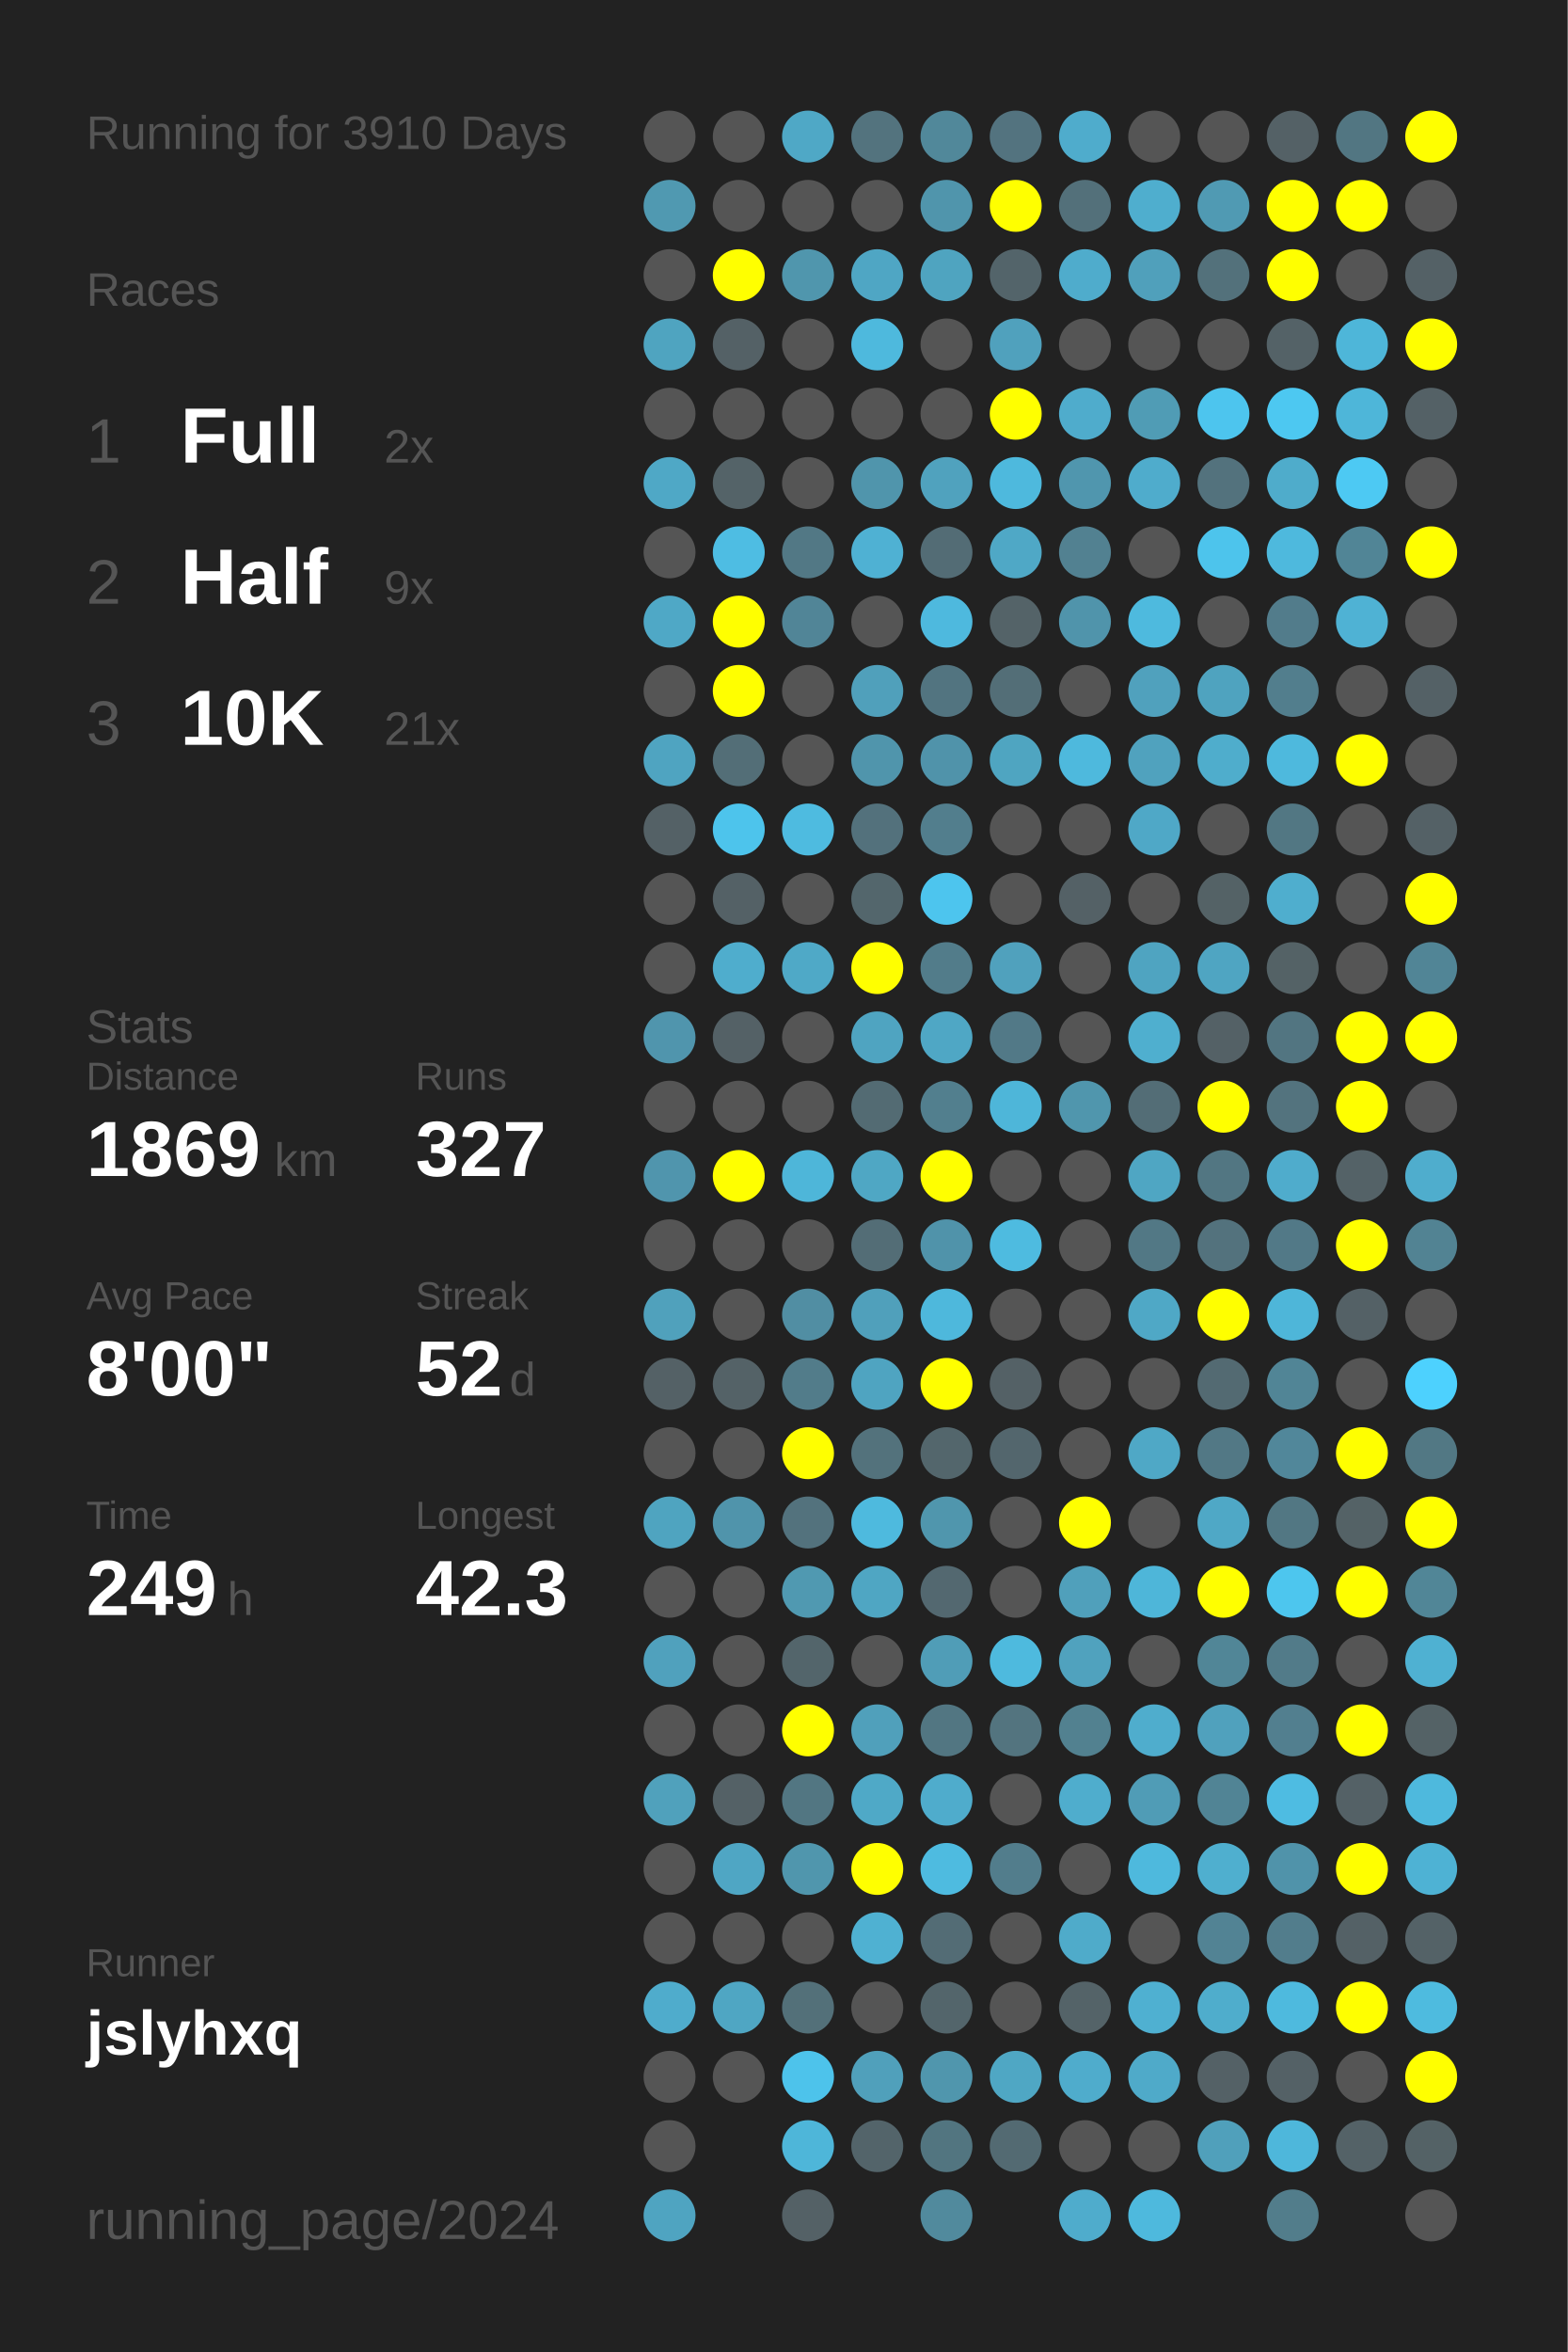
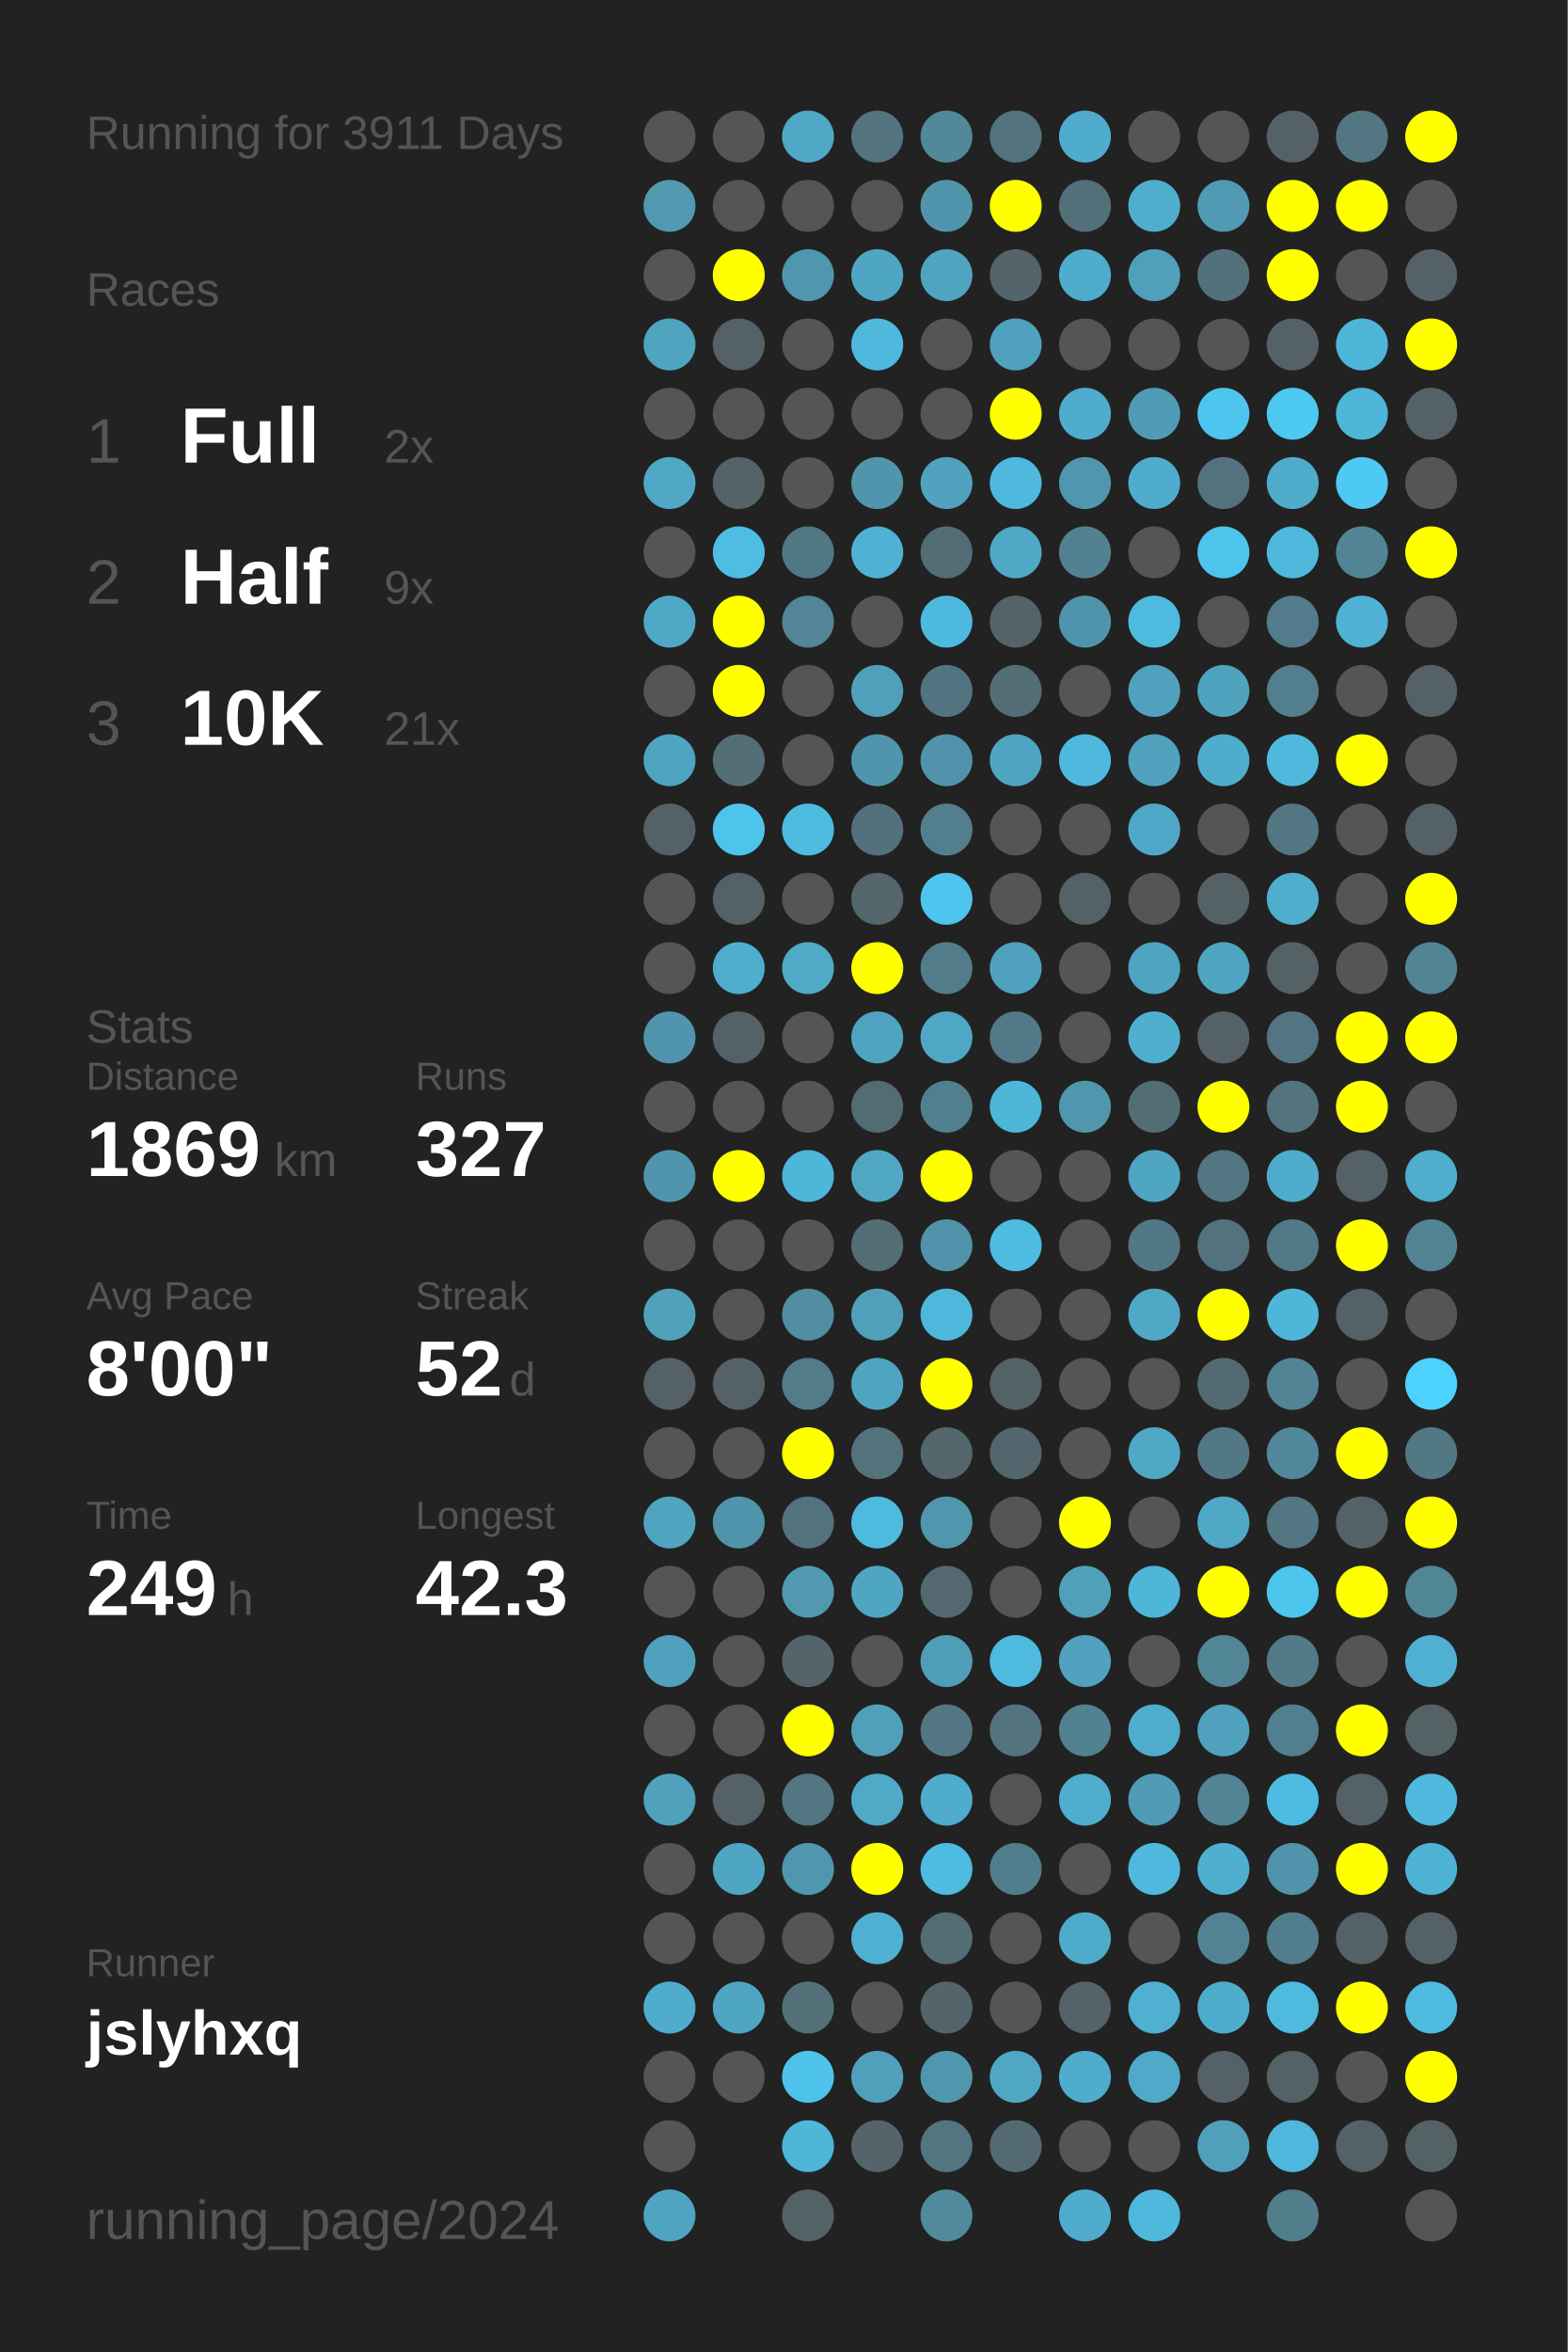
<svg xmlns="http://www.w3.org/2000/svg" baseProfile="full" height="300mm" version="1.1" viewBox="0,0,200,300" width="200mm">
  <defs />
  <rect fill="#222222" height="300" width="200" x="0" y="0" />
-   <text fill="#555555" style="font-size:6px; font-family:Arial;" x="11" y="19">Running for 3910 Days</text>
+   <text fill="#555555" style="font-size:6px; font-family:Arial;" x="11" y="19">Running for 3911 Days</text>
  <text fill="#555555" style="font-size:6px; font-family:Arial;" x="11" y="39">Races</text>
  <text fill="#555555" style="font-size:8px; font-family:Arial;" x="11" y="59">1</text>
  <text fill="#FFFFFF" style="font-size:10px; font-family:Arial; font-weight:bold;" x="23" y="59">Full</text>
  <text fill="#555555" style="font-size:6px; font-family:Arial;" x="49" y="59">2x</text>
  <text fill="#555555" style="font-size:8px; font-family:Arial;" x="11" y="77">2</text>
  <text fill="#FFFFFF" style="font-size:10px; font-family:Arial; font-weight:bold;" x="23" y="77">Half</text>
  <text fill="#555555" style="font-size:6px; font-family:Arial;" x="49" y="77">9x</text>
  <text fill="#555555" style="font-size:8px; font-family:Arial;" x="11" y="95">3</text>
  <text fill="#FFFFFF" style="font-size:10px; font-family:Arial; font-weight:bold;" x="23" y="95">10K</text>
  <text fill="#555555" style="font-size:6px; font-family:Arial;" x="49" y="95">21x</text>
  <text fill="#555555" style="font-size:6px; font-family:Arial;" x="11" y="133">Stats</text>
  <text fill="#555555" style="font-size:5px; font-family:Arial;" x="11" y="139">Distance</text>
  <text fill="#FFFFFF" style="font-size:10px; font-family:Arial; font-weight:bold;" x="11" y="150">1869</text>
  <text fill="#555555" style="font-size:6px; font-family:Arial;" x="35" y="150">km</text>
  <text fill="#555555" style="font-size:5px; font-family:Arial;" x="53" y="139">Runs</text>
  <text fill="#FFFFFF" style="font-size:10px; font-family:Arial; font-weight:bold;" x="53" y="150">327</text>
  <text fill="#555555" style="font-size:5px; font-family:Arial;" x="11" y="167">Avg Pace</text>
  <text fill="#FFFFFF" style="font-size:10px; font-family:Arial; font-weight:bold;" x="11" y="178">8'00"</text>
  <text fill="#555555" style="font-size:5px; font-family:Arial;" x="53" y="167">Streak</text>
  <text fill="#FFFFFF" style="font-size:10px; font-family:Arial; font-weight:bold;" x="53" y="178">52</text>
  <text fill="#555555" style="font-size:6px; font-family:Arial;" x="65" y="178">d</text>
  <text fill="#555555" style="font-size:5px; font-family:Arial;" x="11" y="195">Time</text>
  <text fill="#FFFFFF" style="font-size:10px; font-family:Arial; font-weight:bold;" x="11" y="206">249</text>
  <text fill="#555555" style="font-size:6px; font-family:Arial;" x="29" y="206">h</text>
  <text fill="#555555" style="font-size:5px; font-family:Arial;" x="53" y="195">Longest</text>
  <text fill="#FFFFFF" style="font-size:10px; font-family:Arial; font-weight:bold;" x="53" y="206">42.3</text>
  <text fill="#555555" style="font-size:5px; font-family:Arial;" x="11" y="252.065">Runner</text>
  <text fill="#FFFFFF" style="font-size:8px; font-family:Arial; font-weight:bold;" x="11" y="262.065">jslyhxq</text>
  <text fill="#555555" style="font-size:7px; font-family:Arial;" x="11" y="285.581">running_page/2024</text>
  <circle cx="85.417" cy="17.419" fill="#555555" r="3.312" />
  <circle cx="85.417" cy="26.258" fill="#5099b1" r="3.312" />
  <circle cx="85.417" cy="35.097" fill="#555555" r="3.312" />
  <circle cx="85.417" cy="43.935" fill="#4fa4c0" r="3.312" />
  <circle cx="85.417" cy="52.774" fill="#555555" r="3.312" />
  <circle cx="85.417" cy="61.613" fill="#4fa8c6" r="3.312" />
  <circle cx="85.417" cy="70.452" fill="#555555" r="3.312" />
  <circle cx="85.417" cy="79.29" fill="#4fa8c6" r="3.312" />
  <circle cx="85.417" cy="88.129" fill="#555555" r="3.312" />
  <circle cx="85.417" cy="96.968" fill="#4fa4c1" r="3.312" />
  <circle cx="85.417" cy="105.806" fill="#546166" r="3.312" />
  <circle cx="85.417" cy="114.645" fill="#555555" r="3.312" />
  <circle cx="85.417" cy="123.484" fill="#555555" r="3.312" />
  <circle cx="85.417" cy="132.323" fill="#5095ad" r="3.312" />
  <circle cx="85.417" cy="141.161" fill="#555555" r="3.312" />
  <circle cx="85.417" cy="150" fill="#5095ad" r="3.312" />
  <circle cx="85.417" cy="158.839" fill="#555555" r="3.312" />
  <circle cx="85.417" cy="167.677" fill="#50a1bc" r="3.312" />
  <circle cx="85.417" cy="176.516" fill="#546166" r="3.312" />
  <circle cx="85.417" cy="185.355" fill="#555555" r="3.312" />
  <circle cx="85.417" cy="194.194" fill="#4fa4c0" r="3.312" />
  <circle cx="85.417" cy="203.032" fill="#555555" r="3.312" />
  <circle cx="85.417" cy="211.871" fill="#50a1bd" r="3.312" />
  <circle cx="85.417" cy="220.71" fill="#555555" r="3.312" />
  <circle cx="85.417" cy="229.548" fill="#50a1bc" r="3.312" />
  <circle cx="85.417" cy="238.387" fill="#555555" r="3.312" />
  <circle cx="85.417" cy="247.226" fill="#555555" r="3.312" />
  <circle cx="85.417" cy="256.065" fill="#4faccc" r="3.312" />
  <circle cx="85.417" cy="264.903" fill="#555555" r="3.312" />
  <circle cx="85.417" cy="273.742" fill="#555555" r="3.312" />
  <circle cx="85.417" cy="282.581" fill="#4fa4c1" r="3.312" />
  <circle cx="94.25" cy="17.419" fill="#555555" r="3.312" />
  <circle cx="94.25" cy="26.258" fill="#555555" r="3.312" />
  <circle cx="94.25" cy="35.097" fill="#FFFF00" r="3.312" />
  <circle cx="94.25" cy="43.935" fill="#546166" r="3.312" />
  <circle cx="94.25" cy="52.774" fill="#555555" r="3.312" />
  <circle cx="94.25" cy="61.613" fill="#546368" r="3.312" />
  <circle cx="94.25" cy="70.452" fill="#4ebde3" r="3.312" />
  <circle cx="94.25" cy="79.29" fill="#FFFF00" r="3.312" />
  <circle cx="94.25" cy="88.129" fill="#FFFF00" r="3.312" />
  <circle cx="94.25" cy="96.968" fill="#536e77" r="3.312" />
  <circle cx="94.25" cy="105.806" fill="#4dc4ec" r="3.312" />
  <circle cx="94.25" cy="114.645" fill="#546166" r="3.312" />
  <circle cx="94.25" cy="123.484" fill="#4fadcd" r="3.312" />
  <circle cx="94.25" cy="132.323" fill="#546166" r="3.312" />
  <circle cx="94.25" cy="141.161" fill="#555555" r="3.312" />
  <circle cx="94.25" cy="150" fill="#FFFF00" r="3.312" />
  <circle cx="94.25" cy="158.839" fill="#555555" r="3.312" />
  <circle cx="94.25" cy="167.677" fill="#555555" r="3.312" />
  <circle cx="94.25" cy="176.516" fill="#546267" r="3.312" />
  <circle cx="94.25" cy="185.355" fill="#555555" r="3.312" />
  <circle cx="94.25" cy="194.194" fill="#5094ab" r="3.312" />
  <circle cx="94.25" cy="203.032" fill="#555555" r="3.312" />
  <circle cx="94.25" cy="211.871" fill="#555555" r="3.312" />
  <circle cx="94.25" cy="220.71" fill="#555555" r="3.312" />
  <circle cx="94.25" cy="229.548" fill="#546166" r="3.312" />
  <circle cx="94.25" cy="238.387" fill="#4fa6c4" r="3.312" />
  <circle cx="94.25" cy="247.226" fill="#555555" r="3.312" />
  <circle cx="94.25" cy="256.065" fill="#4fa6c3" r="3.312" />
  <circle cx="94.25" cy="264.903" fill="#555555" r="3.312" />
  <circle cx="103.083" cy="17.419" fill="#4fa8c6" r="3.312" />
  <circle cx="103.083" cy="26.258" fill="#555555" r="3.312" />
  <circle cx="103.083" cy="35.097" fill="#5096ad" r="3.312" />
  <circle cx="103.083" cy="43.935" fill="#555555" r="3.312" />
  <circle cx="103.083" cy="52.774" fill="#555555" r="3.312" />
  <circle cx="103.083" cy="61.613" fill="#555555" r="3.312" />
  <circle cx="103.083" cy="70.452" fill="#527885" r="3.312" />
  <circle cx="103.083" cy="79.29" fill="#518597" r="3.312" />
  <circle cx="103.083" cy="88.129" fill="#555555" r="3.312" />
  <circle cx="103.083" cy="96.968" fill="#555555" r="3.312" />
  <circle cx="103.083" cy="105.806" fill="#4ebbe0" r="3.312" />
  <circle cx="103.083" cy="114.645" fill="#555555" r="3.312" />
  <circle cx="103.083" cy="123.484" fill="#4fa9c7" r="3.312" />
  <circle cx="103.083" cy="132.323" fill="#555555" r="3.312" />
  <circle cx="103.083" cy="141.161" fill="#555555" r="3.312" />
  <circle cx="103.083" cy="150" fill="#4eb6d9" r="3.312" />
  <circle cx="103.083" cy="158.839" fill="#555555" r="3.312" />
  <circle cx="103.083" cy="167.677" fill="#518ea3" r="3.312" />
  <circle cx="103.083" cy="176.516" fill="#527c8a" r="3.312" />
  <circle cx="103.083" cy="185.355" fill="#FFFF00" r="3.312" />
  <circle cx="103.083" cy="194.194" fill="#53727d" r="3.312" />
  <circle cx="103.083" cy="203.032" fill="#5099b1" r="3.312" />
  <circle cx="103.083" cy="211.871" fill="#53656b" r="3.312" />
  <circle cx="103.083" cy="220.71" fill="#FFFF00" r="3.312" />
  <circle cx="103.083" cy="229.548" fill="#527682" r="3.312" />
  <circle cx="103.083" cy="238.387" fill="#5096ad" r="3.312" />
  <circle cx="103.083" cy="247.226" fill="#555555" r="3.312" />
  <circle cx="103.083" cy="256.065" fill="#537079" r="3.312" />
  <circle cx="103.083" cy="264.903" fill="#4dc3eb" r="3.312" />
  <circle cx="103.083" cy="273.742" fill="#4eb6d9" r="3.312" />
  <circle cx="103.083" cy="282.581" fill="#546166" r="3.312" />
  <circle cx="111.917" cy="17.419" fill="#53737e" r="3.312" />
  <circle cx="111.917" cy="26.258" fill="#555555" r="3.312" />
  <circle cx="111.917" cy="35.097" fill="#4fa6c4" r="3.312" />
  <circle cx="111.917" cy="43.935" fill="#4eb9dd" r="3.312" />
  <circle cx="111.917" cy="52.774" fill="#555555" r="3.312" />
  <circle cx="111.917" cy="61.613" fill="#5095ac" r="3.312" />
  <circle cx="111.917" cy="70.452" fill="#4fb1d3" r="3.312" />
  <circle cx="111.917" cy="79.29" fill="#555555" r="3.312" />
  <circle cx="111.917" cy="88.129" fill="#50a0bb" r="3.312" />
  <circle cx="111.917" cy="96.968" fill="#5095ac" r="3.312" />
  <circle cx="111.917" cy="105.806" fill="#53717c" r="3.312" />
  <circle cx="111.917" cy="114.645" fill="#53666c" r="3.312" />
  <circle cx="111.917" cy="123.484" fill="#FFFF00" r="3.312" />
  <circle cx="111.917" cy="132.323" fill="#4fa4c1" r="3.312" />
  <circle cx="111.917" cy="141.161" fill="#536b73" r="3.312" />
  <circle cx="111.917" cy="150" fill="#4fa7c4" r="3.312" />
  <circle cx="111.917" cy="158.839" fill="#536d76" r="3.312" />
  <circle cx="111.917" cy="167.677" fill="#50a0bb" r="3.312" />
  <circle cx="111.917" cy="176.516" fill="#4fa4c1" r="3.312" />
  <circle cx="111.917" cy="185.355" fill="#53727c" r="3.312" />
  <circle cx="111.917" cy="194.194" fill="#4ebade" r="3.312" />
  <circle cx="111.917" cy="203.032" fill="#4fa6c3" r="3.312" />
  <circle cx="111.917" cy="211.871" fill="#555555" r="3.312" />
  <circle cx="111.917" cy="220.71" fill="#50a0bb" r="3.312" />
  <circle cx="111.917" cy="229.548" fill="#4fa9c7" r="3.312" />
  <circle cx="111.917" cy="238.387" fill="#FFFF00" r="3.312" />
  <circle cx="111.917" cy="247.226" fill="#4fb1d2" r="3.312" />
  <circle cx="111.917" cy="256.065" fill="#555555" r="3.312" />
  <circle cx="111.917" cy="264.903" fill="#50a0bb" r="3.312" />
  <circle cx="111.917" cy="273.742" fill="#53646a" r="3.312" />
  <circle cx="120.75" cy="17.419" fill="#51889a" r="3.312" />
  <circle cx="120.75" cy="26.258" fill="#5095ac" r="3.312" />
  <circle cx="120.75" cy="35.097" fill="#4fa4c0" r="3.312" />
  <circle cx="120.75" cy="43.935" fill="#555555" r="3.312" />
  <circle cx="120.75" cy="52.774" fill="#555555" r="3.312" />
  <circle cx="120.75" cy="61.613" fill="#50a2be" r="3.312" />
  <circle cx="120.75" cy="70.452" fill="#536c75" r="3.312" />
  <circle cx="120.75" cy="79.29" fill="#4eb9de" r="3.312" />
  <circle cx="120.75" cy="88.129" fill="#527480" r="3.312" />
  <circle cx="120.75" cy="96.968" fill="#5093aa" r="3.312" />
  <circle cx="120.75" cy="105.806" fill="#527e8d" r="3.312" />
  <circle cx="120.75" cy="114.645" fill="#4dc5ee" r="3.312" />
  <circle cx="120.75" cy="123.484" fill="#527c8a" r="3.312" />
  <circle cx="120.75" cy="132.323" fill="#4fa7c5" r="3.312" />
  <circle cx="120.75" cy="141.161" fill="#527f8e" r="3.312" />
  <circle cx="120.75" cy="150" fill="#FFFF00" r="3.312" />
  <circle cx="120.75" cy="158.839" fill="#5093aa" r="3.312" />
  <circle cx="120.75" cy="167.677" fill="#4eb8dc" r="3.312" />
  <circle cx="120.75" cy="176.516" fill="#FFFF00" r="3.312" />
  <circle cx="120.75" cy="185.355" fill="#53666c" r="3.312" />
  <circle cx="120.75" cy="194.194" fill="#5096ad" r="3.312" />
  <circle cx="120.75" cy="203.032" fill="#536870" r="3.312" />
  <circle cx="120.75" cy="211.871" fill="#509db7" r="3.312" />
  <circle cx="120.75" cy="220.71" fill="#527682" r="3.312" />
  <circle cx="120.75" cy="229.548" fill="#4faccc" r="3.312" />
  <circle cx="120.75" cy="238.387" fill="#4ebbe0" r="3.312" />
  <circle cx="120.75" cy="247.226" fill="#536c75" r="3.312" />
  <circle cx="120.75" cy="256.065" fill="#53656b" r="3.312" />
  <circle cx="120.75" cy="264.903" fill="#5096ad" r="3.312" />
  <circle cx="120.75" cy="273.742" fill="#527580" r="3.312" />
  <circle cx="120.75" cy="282.581" fill="#518a9d" r="3.312" />
  <circle cx="129.583" cy="17.419" fill="#53737f" r="3.312" />
  <circle cx="129.583" cy="26.258" fill="#FFFF00" r="3.312" />
  <circle cx="129.583" cy="35.097" fill="#53646a" r="3.312" />
  <circle cx="129.583" cy="43.935" fill="#50a1bd" r="3.312" />
  <circle cx="129.583" cy="52.774" fill="#FFFF00" r="3.312" />
  <circle cx="129.583" cy="61.613" fill="#4eb9dd" r="3.312" />
  <circle cx="129.583" cy="70.452" fill="#4fa8c6" r="3.312" />
  <circle cx="129.583" cy="79.29" fill="#546368" r="3.312" />
  <circle cx="129.583" cy="88.129" fill="#536e77" r="3.312" />
  <circle cx="129.583" cy="96.968" fill="#4fa5c1" r="3.312" />
  <circle cx="129.583" cy="105.806" fill="#555555" r="3.312" />
  <circle cx="129.583" cy="114.645" fill="#555555" r="3.312" />
  <circle cx="129.583" cy="123.484" fill="#50a1bd" r="3.312" />
  <circle cx="129.583" cy="132.323" fill="#527987" r="3.312" />
  <circle cx="129.583" cy="141.161" fill="#4eb6d9" r="3.312" />
  <circle cx="129.583" cy="150" fill="#555555" r="3.312" />
  <circle cx="129.583" cy="158.839" fill="#4ebbe0" r="3.312" />
  <circle cx="129.583" cy="167.677" fill="#555555" r="3.312" />
  <circle cx="129.583" cy="176.516" fill="#546166" r="3.312" />
  <circle cx="129.583" cy="185.355" fill="#53666d" r="3.312" />
  <circle cx="129.583" cy="194.194" fill="#555555" r="3.312" />
  <circle cx="129.583" cy="203.032" fill="#555555" r="3.312" />
  <circle cx="129.583" cy="211.871" fill="#4ebade" r="3.312" />
  <circle cx="129.583" cy="220.71" fill="#53747f" r="3.312" />
  <circle cx="129.583" cy="229.548" fill="#555555" r="3.312" />
  <circle cx="129.583" cy="238.387" fill="#527d8c" r="3.312" />
  <circle cx="129.583" cy="247.226" fill="#555555" r="3.312" />
  <circle cx="129.583" cy="256.065" fill="#555555" r="3.312" />
  <circle cx="129.583" cy="264.903" fill="#4fa7c4" r="3.312" />
  <circle cx="129.583" cy="273.742" fill="#536a72" r="3.312" />
  <circle cx="138.417" cy="17.419" fill="#4faccc" r="3.312" />
  <circle cx="138.417" cy="26.258" fill="#53707a" r="3.312" />
  <circle cx="138.417" cy="35.097" fill="#4faccc" r="3.312" />
  <circle cx="138.417" cy="43.935" fill="#555555" r="3.312" />
  <circle cx="138.417" cy="52.774" fill="#4faccc" r="3.312" />
  <circle cx="138.417" cy="61.613" fill="#5096ae" r="3.312" />
  <circle cx="138.417" cy="70.452" fill="#528191" r="3.312" />
  <circle cx="138.417" cy="79.29" fill="#5094ab" r="3.312" />
  <circle cx="138.417" cy="88.129" fill="#555555" r="3.312" />
  <circle cx="138.417" cy="96.968" fill="#4eb9dd" r="3.312" />
  <circle cx="138.417" cy="105.806" fill="#555555" r="3.312" />
  <circle cx="138.417" cy="114.645" fill="#546166" r="3.312" />
  <circle cx="138.417" cy="123.484" fill="#555555" r="3.312" />
  <circle cx="138.417" cy="132.323" fill="#555555" r="3.312" />
  <circle cx="138.417" cy="141.161" fill="#5096ad" r="3.312" />
  <circle cx="138.417" cy="150" fill="#555555" r="3.312" />
  <circle cx="138.417" cy="158.839" fill="#555555" r="3.312" />
  <circle cx="138.417" cy="167.677" fill="#555555" r="3.312" />
  <circle cx="138.417" cy="176.516" fill="#555555" r="3.312" />
  <circle cx="138.417" cy="185.355" fill="#555555" r="3.312" />
  <circle cx="138.417" cy="194.194" fill="#FFFF00" r="3.312" />
  <circle cx="138.417" cy="203.032" fill="#50a0bb" r="3.312" />
  <circle cx="138.417" cy="211.871" fill="#50a2be" r="3.312" />
  <circle cx="138.417" cy="220.71" fill="#528190" r="3.312" />
  <circle cx="138.417" cy="229.548" fill="#4fadcd" r="3.312" />
  <circle cx="138.417" cy="238.387" fill="#555555" r="3.312" />
  <circle cx="138.417" cy="247.226" fill="#4fabca" r="3.312" />
  <circle cx="138.417" cy="256.065" fill="#546368" r="3.312" />
  <circle cx="138.417" cy="264.903" fill="#4faccc" r="3.312" />
  <circle cx="138.417" cy="273.742" fill="#555555" r="3.312" />
  <circle cx="138.417" cy="282.581" fill="#4faccc" r="3.312" />
  <circle cx="147.25" cy="17.419" fill="#555555" r="3.312" />
  <circle cx="147.25" cy="26.258" fill="#4faece" r="3.312" />
  <circle cx="147.25" cy="35.097" fill="#50a0bb" r="3.312" />
  <circle cx="147.25" cy="43.935" fill="#555555" r="3.312" />
  <circle cx="147.25" cy="52.774" fill="#509cb5" r="3.312" />
  <circle cx="147.25" cy="61.613" fill="#4faccc" r="3.312" />
  <circle cx="147.25" cy="70.452" fill="#555555" r="3.312" />
  <circle cx="147.25" cy="79.29" fill="#4ebade" r="3.312" />
  <circle cx="147.25" cy="88.129" fill="#50a1bd" r="3.312" />
  <circle cx="147.25" cy="96.968" fill="#50a2be" r="3.312" />
  <circle cx="147.25" cy="105.806" fill="#4fa8c7" r="3.312" />
  <circle cx="147.25" cy="114.645" fill="#555555" r="3.312" />
  <circle cx="147.25" cy="123.484" fill="#4fa4c1" r="3.312" />
  <circle cx="147.25" cy="132.323" fill="#4fafcf" r="3.312" />
  <circle cx="147.25" cy="141.161" fill="#536d76" r="3.312" />
  <circle cx="147.25" cy="150" fill="#4fa6c3" r="3.312" />
  <circle cx="147.25" cy="158.839" fill="#527885" r="3.312" />
  <circle cx="147.25" cy="167.677" fill="#4fa8c6" r="3.312" />
  <circle cx="147.25" cy="176.516" fill="#555555" r="3.312" />
  <circle cx="147.25" cy="185.355" fill="#4fa8c6" r="3.312" />
  <circle cx="147.25" cy="194.194" fill="#555555" r="3.312" />
  <circle cx="147.25" cy="203.032" fill="#4eb6d9" r="3.312" />
  <circle cx="147.25" cy="211.871" fill="#555555" r="3.312" />
  <circle cx="147.25" cy="220.71" fill="#4fadcd" r="3.312" />
  <circle cx="147.25" cy="229.548" fill="#509cb6" r="3.312" />
  <circle cx="147.25" cy="238.387" fill="#4eb9dd" r="3.312" />
  <circle cx="147.25" cy="247.226" fill="#555555" r="3.312" />
  <circle cx="147.25" cy="256.065" fill="#4fb0d1" r="3.312" />
  <circle cx="147.25" cy="264.903" fill="#4faac9" r="3.312" />
  <circle cx="147.25" cy="273.742" fill="#555555" r="3.312" />
  <circle cx="147.25" cy="282.581" fill="#4eb9dd" r="3.312" />
  <circle cx="156.083" cy="17.419" fill="#555555" r="3.312" />
  <circle cx="156.083" cy="26.258" fill="#509ab3" r="3.312" />
  <circle cx="156.083" cy="35.097" fill="#53717b" r="3.312" />
  <circle cx="156.083" cy="43.935" fill="#555555" r="3.312" />
  <circle cx="156.083" cy="52.774" fill="#4dc5ee" r="3.312" />
  <circle cx="156.083" cy="61.613" fill="#53727d" r="3.312" />
  <circle cx="156.083" cy="70.452" fill="#4dc4ec" r="3.312" />
  <circle cx="156.083" cy="79.29" fill="#555555" r="3.312" />
  <circle cx="156.083" cy="88.129" fill="#4fa3bf" r="3.312" />
  <circle cx="156.083" cy="96.968" fill="#4fadcc" r="3.312" />
  <circle cx="156.083" cy="105.806" fill="#555555" r="3.312" />
  <circle cx="156.083" cy="114.645" fill="#546266" r="3.312" />
  <circle cx="156.083" cy="123.484" fill="#4fa5c2" r="3.312" />
  <circle cx="156.083" cy="132.323" fill="#546166" r="3.312" />
  <circle cx="156.083" cy="141.161" fill="#FFFF00" r="3.312" />
  <circle cx="156.083" cy="150" fill="#527682" r="3.312" />
  <circle cx="156.083" cy="158.839" fill="#53727d" r="3.312" />
  <circle cx="156.083" cy="167.677" fill="#FFFF00" r="3.312" />
  <circle cx="156.083" cy="176.516" fill="#536a72" r="3.312" />
  <circle cx="156.083" cy="185.355" fill="#527885" r="3.312" />
  <circle cx="156.083" cy="194.194" fill="#4fa8c6" r="3.312" />
  <circle cx="156.083" cy="203.032" fill="#FFFF00" r="3.312" />
  <circle cx="156.083" cy="211.871" fill="#518697" r="3.312" />
  <circle cx="156.083" cy="220.71" fill="#50a1bd" r="3.312" />
  <circle cx="156.083" cy="229.548" fill="#518495" r="3.312" />
  <circle cx="156.083" cy="238.387" fill="#4fafcf" r="3.312" />
  <circle cx="156.083" cy="247.226" fill="#528394" r="3.312" />
  <circle cx="156.083" cy="256.065" fill="#4fadcc" r="3.312" />
  <circle cx="156.083" cy="264.903" fill="#546166" r="3.312" />
  <circle cx="156.083" cy="273.742" fill="#50a0bb" r="3.312" />
  <circle cx="164.917" cy="17.419" fill="#546166" r="3.312" />
  <circle cx="164.917" cy="26.258" fill="#FFFF00" r="3.312" />
  <circle cx="164.917" cy="35.097" fill="#FFFF00" r="3.312" />
  <circle cx="164.917" cy="43.935" fill="#546267" r="3.312" />
  <circle cx="164.917" cy="52.774" fill="#4dc8f1" r="3.312" />
  <circle cx="164.917" cy="61.613" fill="#4faccb" r="3.312" />
  <circle cx="164.917" cy="70.452" fill="#4eb9dd" r="3.312" />
  <circle cx="164.917" cy="79.29" fill="#527c8b" r="3.312" />
  <circle cx="164.917" cy="88.129" fill="#527e8d" r="3.312" />
  <circle cx="164.917" cy="96.968" fill="#4eb9dd" r="3.312" />
  <circle cx="164.917" cy="105.806" fill="#527783" r="3.312" />
  <circle cx="164.917" cy="114.645" fill="#4faece" r="3.312" />
  <circle cx="164.917" cy="123.484" fill="#546266" r="3.312" />
  <circle cx="164.917" cy="132.323" fill="#527581" r="3.312" />
  <circle cx="164.917" cy="141.161" fill="#53737e" r="3.312" />
  <circle cx="164.917" cy="150" fill="#4faccc" r="3.312" />
  <circle cx="164.917" cy="158.839" fill="#527987" r="3.312" />
  <circle cx="164.917" cy="167.677" fill="#4eb6d9" r="3.312" />
  <circle cx="164.917" cy="176.516" fill="#518596" r="3.312" />
  <circle cx="164.917" cy="185.355" fill="#51879a" r="3.312" />
  <circle cx="164.917" cy="194.194" fill="#527783" r="3.312" />
  <circle cx="164.917" cy="203.032" fill="#4dc6ee" r="3.312" />
  <circle cx="164.917" cy="211.871" fill="#527b89" r="3.312" />
  <circle cx="164.917" cy="220.71" fill="#527f8f" r="3.312" />
  <circle cx="164.917" cy="229.548" fill="#4ebce2" r="3.312" />
  <circle cx="164.917" cy="238.387" fill="#5093aa" r="3.312" />
  <circle cx="164.917" cy="247.226" fill="#527d8c" r="3.312" />
  <circle cx="164.917" cy="256.065" fill="#4ebade" r="3.312" />
  <circle cx="164.917" cy="264.903" fill="#546166" r="3.312" />
  <circle cx="164.917" cy="273.742" fill="#4eb7db" r="3.312" />
  <circle cx="164.917" cy="282.581" fill="#527d8b" r="3.312" />
  <circle cx="173.75" cy="17.419" fill="#527682" r="3.312" />
  <circle cx="173.75" cy="26.258" fill="#FFFF00" r="3.312" />
  <circle cx="173.75" cy="35.097" fill="#555555" r="3.312" />
  <circle cx="173.75" cy="43.935" fill="#4eb6d9" r="3.312" />
  <circle cx="173.75" cy="52.774" fill="#4eb6d9" r="3.312" />
  <circle cx="173.75" cy="61.613" fill="#4dc9f3" r="3.312" />
  <circle cx="173.75" cy="70.452" fill="#518596" r="3.312" />
  <circle cx="173.75" cy="79.29" fill="#4fb2d4" r="3.312" />
  <circle cx="173.75" cy="88.129" fill="#555555" r="3.312" />
  <circle cx="173.75" cy="96.968" fill="#FFFF00" r="3.312" />
  <circle cx="173.75" cy="105.806" fill="#555555" r="3.312" />
  <circle cx="173.75" cy="114.645" fill="#555555" r="3.312" />
  <circle cx="173.75" cy="123.484" fill="#555555" r="3.312" />
  <circle cx="173.75" cy="132.323" fill="#FFFF00" r="3.312" />
  <circle cx="173.75" cy="141.161" fill="#FFFF00" r="3.312" />
  <circle cx="173.75" cy="150" fill="#546267" r="3.312" />
  <circle cx="173.75" cy="158.839" fill="#FFFF00" r="3.312" />
  <circle cx="173.75" cy="167.677" fill="#546166" r="3.312" />
  <circle cx="173.75" cy="176.516" fill="#555555" r="3.312" />
  <circle cx="173.75" cy="185.355" fill="#FFFF00" r="3.312" />
  <circle cx="173.75" cy="194.194" fill="#546266" r="3.312" />
  <circle cx="173.75" cy="203.032" fill="#FFFF00" r="3.312" />
  <circle cx="173.75" cy="211.871" fill="#555555" r="3.312" />
  <circle cx="173.75" cy="220.71" fill="#FFFF00" r="3.312" />
  <circle cx="173.75" cy="229.548" fill="#546166" r="3.312" />
  <circle cx="173.75" cy="238.387" fill="#FFFF00" r="3.312" />
  <circle cx="173.75" cy="247.226" fill="#546166" r="3.312" />
  <circle cx="173.75" cy="256.065" fill="#FFFF00" r="3.312" />
  <circle cx="173.75" cy="264.903" fill="#555555" r="3.312" />
  <circle cx="173.75" cy="273.742" fill="#546267" r="3.312" />
  <circle cx="182.583" cy="17.419" fill="#FFFF00" r="3.312" />
  <circle cx="182.583" cy="26.258" fill="#555555" r="3.312" />
  <circle cx="182.583" cy="35.097" fill="#546166" r="3.312" />
  <circle cx="182.583" cy="43.935" fill="#FFFF00" r="3.312" />
  <circle cx="182.583" cy="52.774" fill="#546166" r="3.312" />
  <circle cx="182.583" cy="61.613" fill="#555555" r="3.312" />
  <circle cx="182.583" cy="70.452" fill="#FFFF00" r="3.312" />
  <circle cx="182.583" cy="79.29" fill="#555555" r="3.312" />
  <circle cx="182.583" cy="88.129" fill="#546166" r="3.312" />
  <circle cx="182.583" cy="96.968" fill="#555555" r="3.312" />
  <circle cx="182.583" cy="105.806" fill="#546166" r="3.312" />
  <circle cx="182.583" cy="114.645" fill="#FFFF00" r="3.312" />
  <circle cx="182.583" cy="123.484" fill="#518596" r="3.312" />
  <circle cx="182.583" cy="132.323" fill="#FFFF00" r="3.312" />
  <circle cx="182.583" cy="141.161" fill="#555555" r="3.312" />
  <circle cx="182.583" cy="150" fill="#4fadcd" r="3.312" />
  <circle cx="182.583" cy="158.839" fill="#528393" r="3.312" />
  <circle cx="182.583" cy="167.677" fill="#555555" r="3.312" />
  <circle cx="182.583" cy="176.516" fill="#4dd1fe" r="3.312" />
  <circle cx="182.583" cy="185.355" fill="#527884" r="3.312" />
  <circle cx="182.583" cy="194.194" fill="#FFFF00" r="3.312" />
  <circle cx="182.583" cy="203.032" fill="#518697" r="3.312" />
  <circle cx="182.583" cy="211.871" fill="#4fb1d2" r="3.312" />
  <circle cx="182.583" cy="220.71" fill="#546266" r="3.312" />
  <circle cx="182.583" cy="229.548" fill="#4eb9dd" r="3.312" />
  <circle cx="182.583" cy="238.387" fill="#4eb2d4" r="3.312" />
  <circle cx="182.583" cy="247.226" fill="#546267" r="3.312" />
  <circle cx="182.583" cy="256.065" fill="#4ebbdf" r="3.312" />
  <circle cx="182.583" cy="264.903" fill="#FFFF00" r="3.312" />
  <circle cx="182.583" cy="273.742" fill="#546266" r="3.312" />
  <circle cx="182.583" cy="282.581" fill="#555555" r="3.312" />
</svg>
